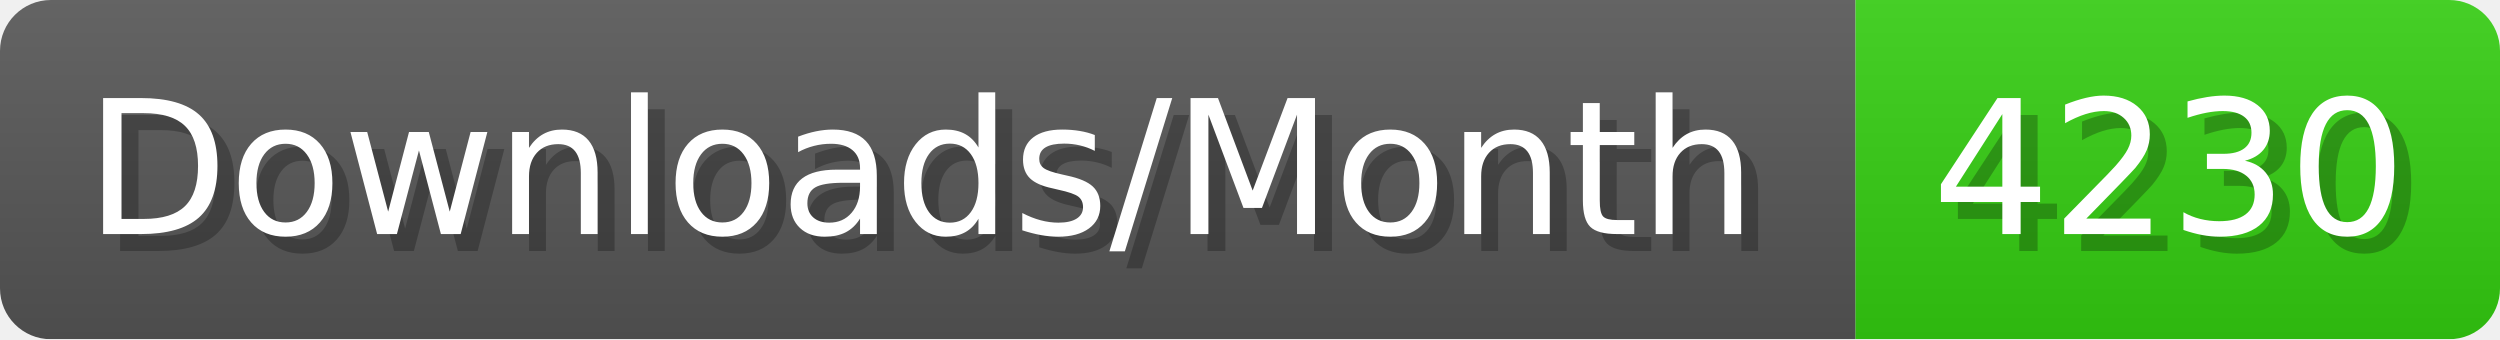
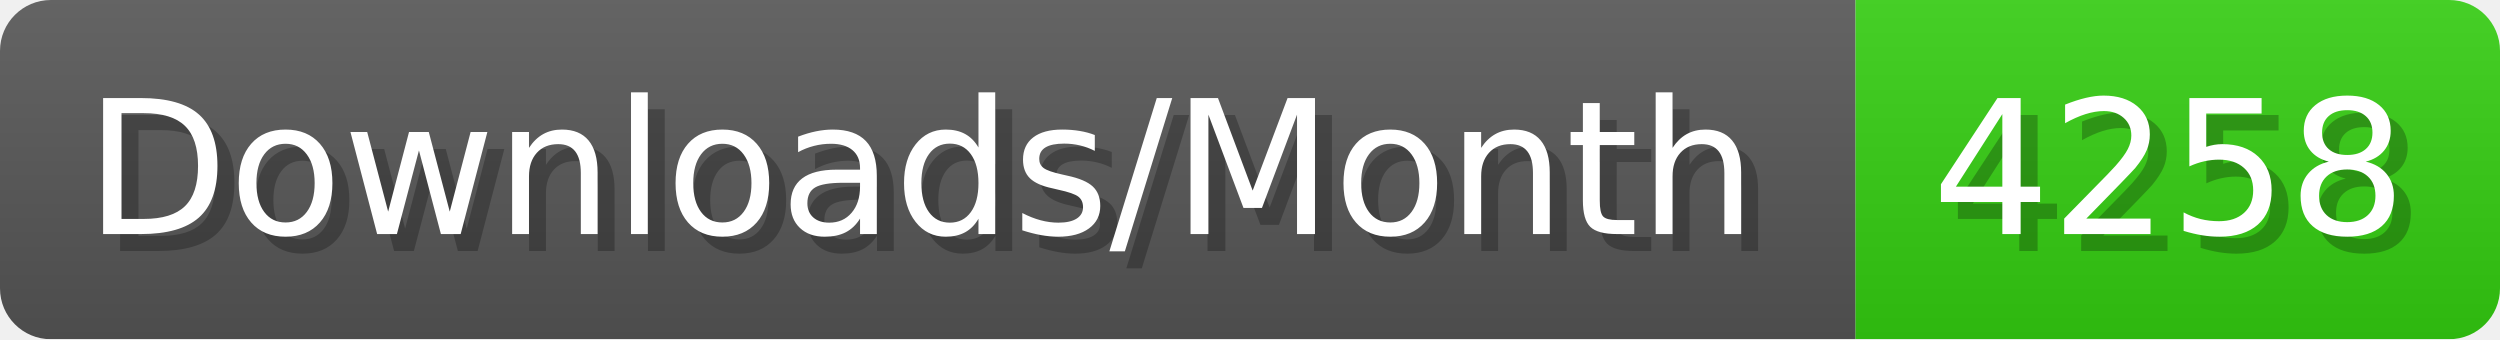
- <svg xmlns="http://www.w3.org/2000/svg" width="147.4" height="20" viewBox="0 0 1474 200" role="img" aria-label="Downloads/Month: 4230">
+ <svg xmlns="http://www.w3.org/2000/svg" width="147.4" height="20" viewBox="0 0 1474 200" role="img" aria-label="Downloads/Month: 4258">
  <linearGradient id="YlXUI" x2="0" y2="100%">
    <stop offset="0" stop-opacity=".1" stop-color="#EEE" />
    <stop offset="1" stop-opacity=".1" />
  </linearGradient>
  <mask id="JHhop">
    <rect width="1474" height="200" rx="30" fill="#FFF" />
  </mask>
  <g mask="url(#JHhop)">
    <rect width="1094" height="200" fill="#555" />
    <rect width="380" height="200" fill="#3C1" x="1094" />
    <rect width="1474" height="200" fill="url(#YlXUI)" />
  </g>
  <g aria-hidden="true" fill="#fff" text-anchor="start" font-family="Verdana,DejaVu Sans,sans-serif" font-size="110">
    <text x="60" y="148" textLength="994" fill="#000" opacity="0.25">Downloads/Month</text>
    <text x="50" y="138" textLength="994">Downloads/Month</text>
-     <text x="1149" y="148" textLength="280" fill="#000" opacity="0.25">4230</text>
-     <text x="1139" y="138" textLength="280">4230</text>
+     <text x="1149" y="148" textLength="280" fill="#000" opacity="0.25">4258</text>
+     <text x="1139" y="138" textLength="280">4258</text>
  </g>
</svg>
